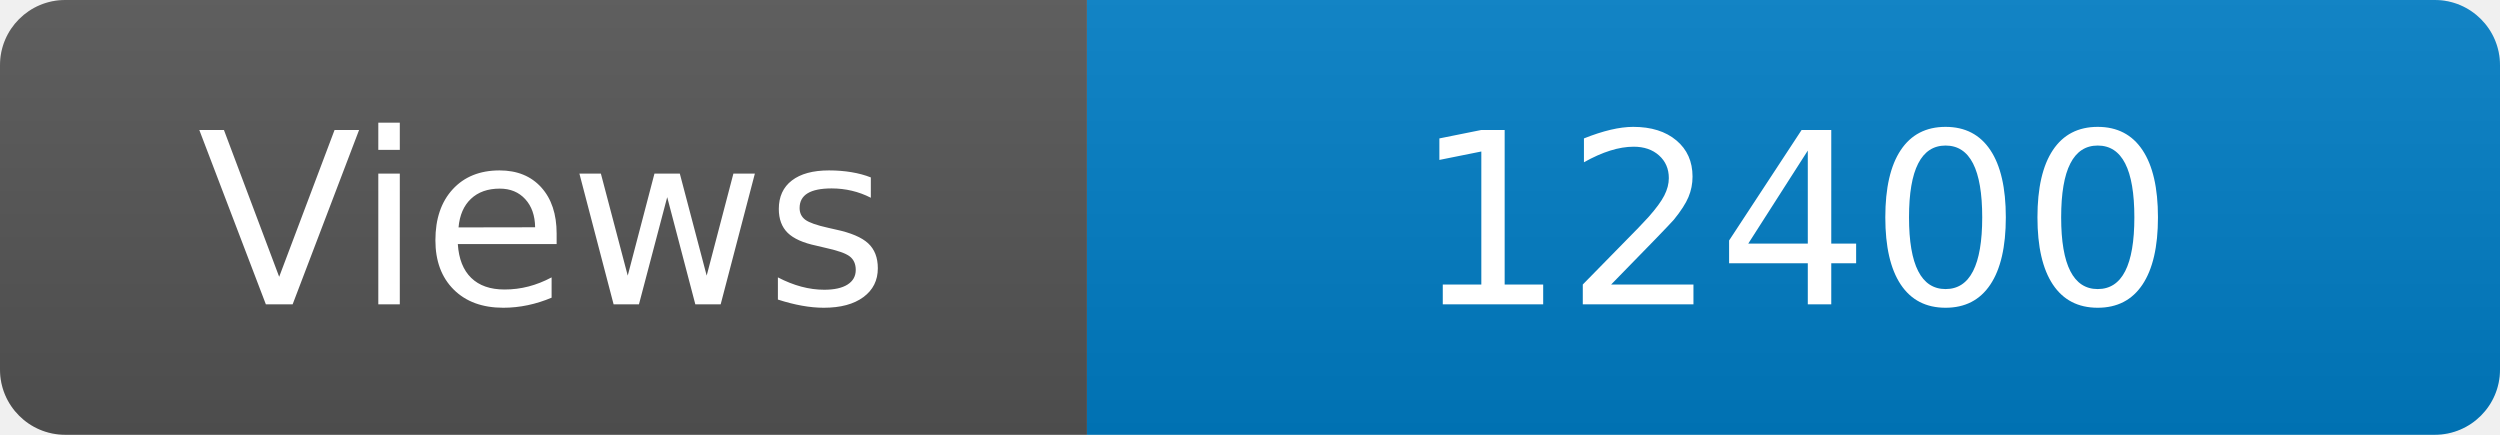
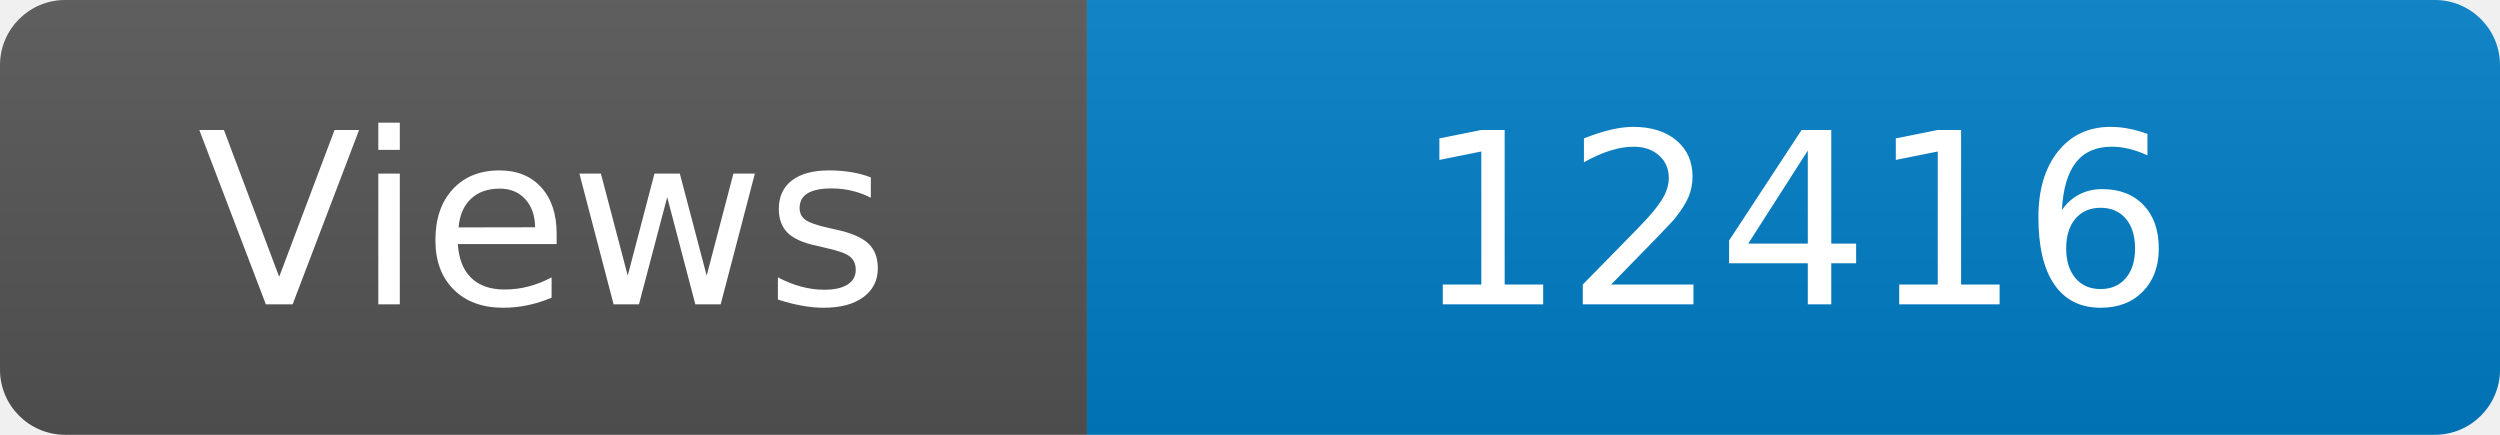
<svg xmlns="http://www.w3.org/2000/svg" width="115" height="20" role="img" aria-label="Maintained?: yes">
  <linearGradient id="s" x2="0" y2="100%">
    <stop offset="0" stop-color="#bbb" stop-opacity=".1" />
    <stop offset="1" stop-opacity=".1" />
  </linearGradient>
  <clipPath id="r">
    <rect width="115" height="20" rx="3" fill="#fff" />
  </clipPath>
  <g clip-path="url(#r)">
    <rect width="50" height="20" fill="#555" />
    <rect x="50" width="160" height="20" fill="#007ec6" />
    <rect width="115" height="20" fill="url(#s)" />
  </g>
  <g fill="#fff" text-anchor="middle" font-family="Verdana,Geneva,DejaVu Sans,sans-serif" font-size="110">
    <text x="250" y="140" transform="scale(.1)" fill="#fff">Views</text>
-     <text x="825" y="140" transform="scale(.1)" fill="#fff">12400</text>
+     <text x="825" y="140" transform="scale(.1)" fill="#fff">12416</text>
  </g>
</svg>
